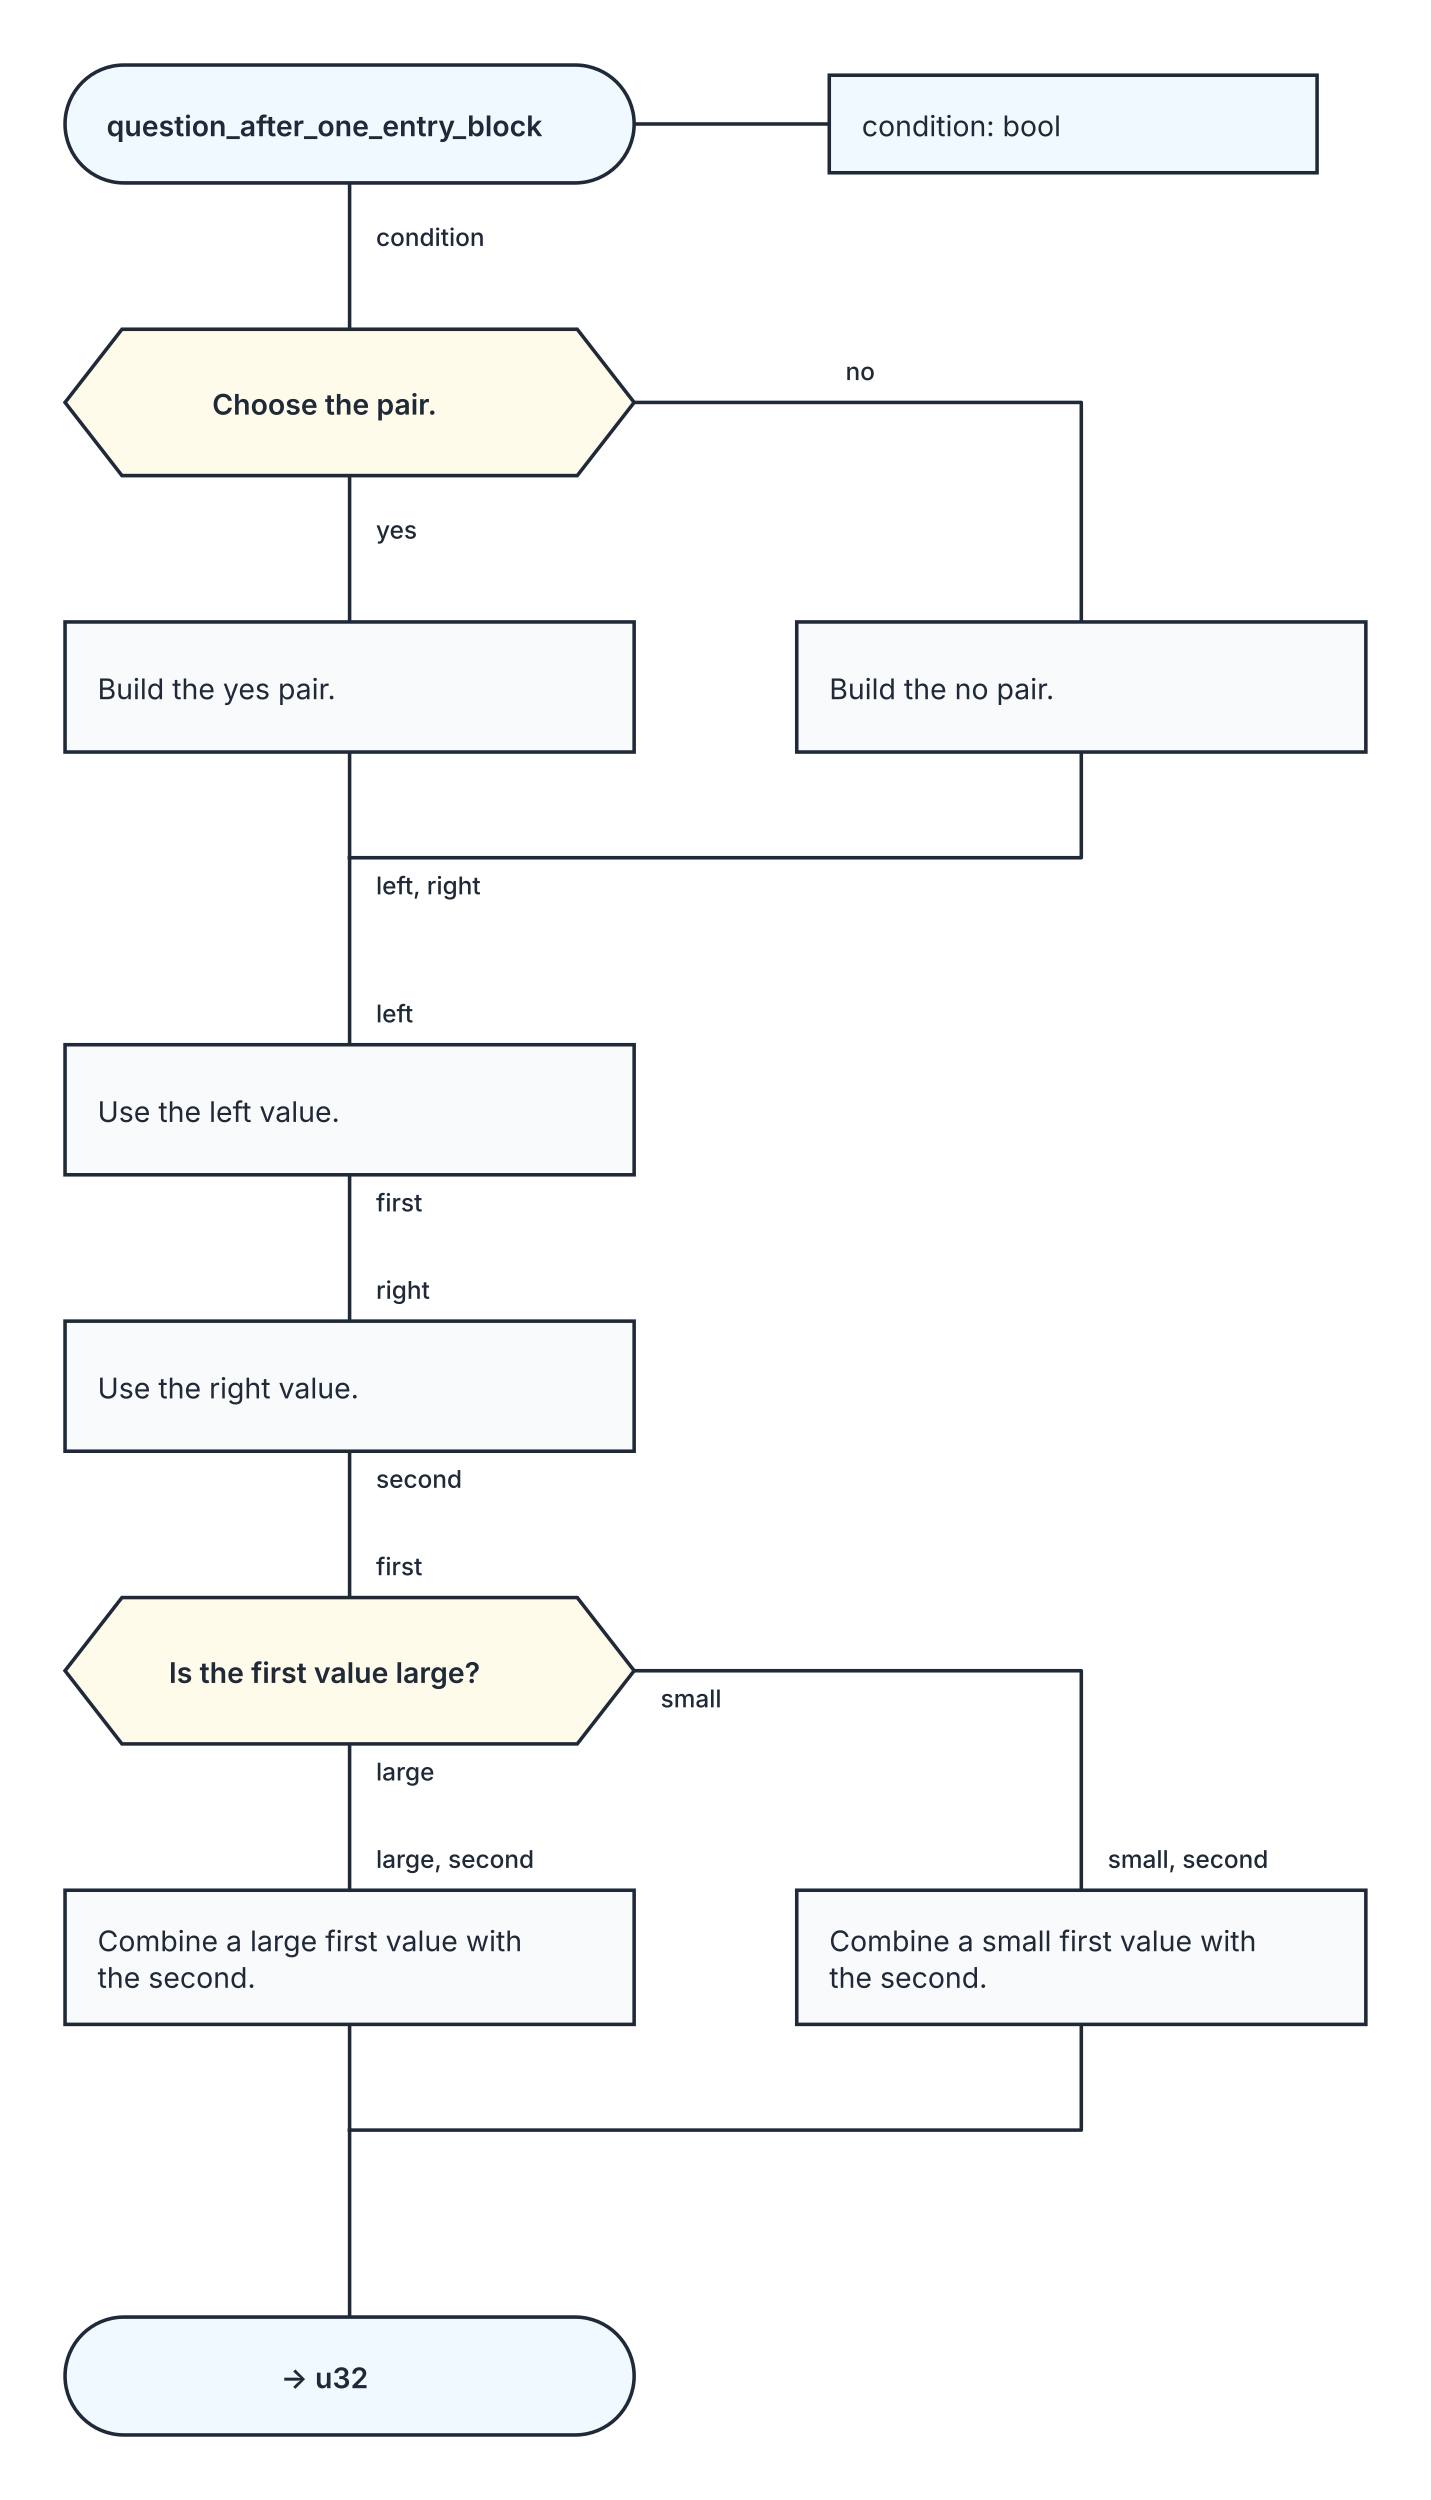
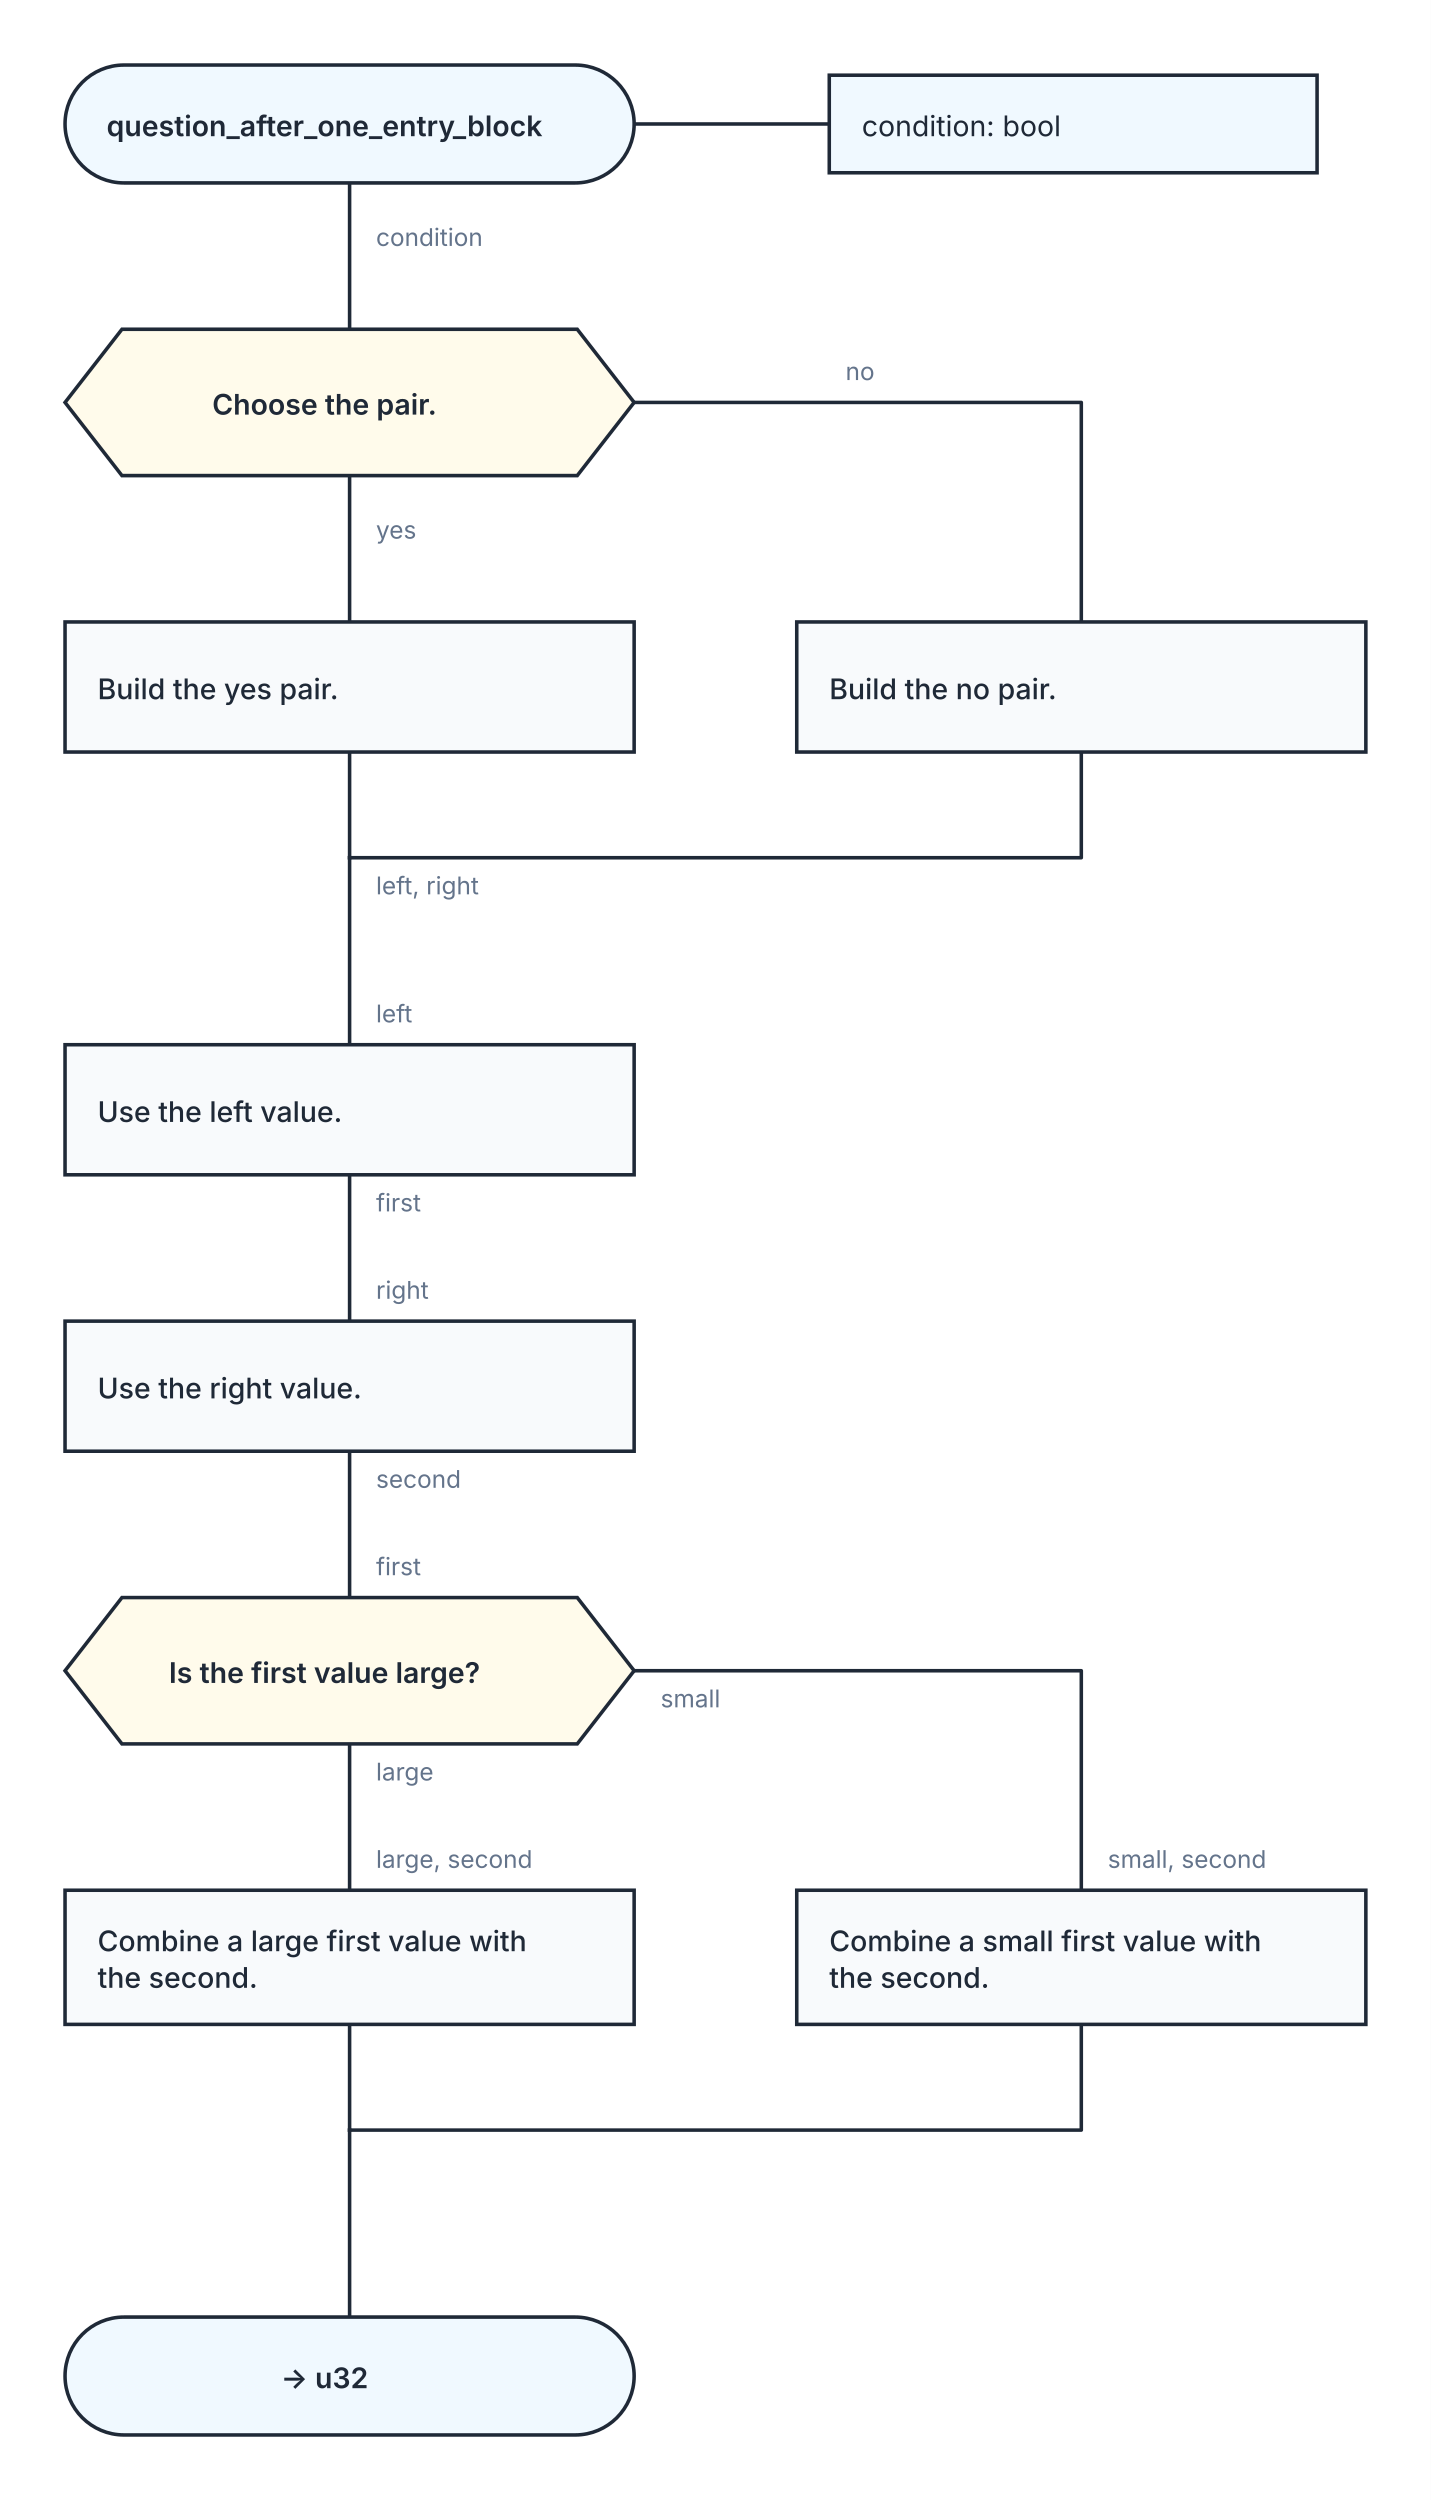
<svg xmlns="http://www.w3.org/2000/svg" width="704" height="1230" viewBox="0 0 704 1230" role="img" aria-labelledby="kaalang-title" aria-describedby="kaalang-description">
  <defs>
    <style>
      svg { color: #1f2937; font-family: Inter, ui-sans-serif, system-ui, -apple-system, BlinkMacSystemFont, "Segoe UI", sans-serif; text-rendering: optimizeLegibility; }
      .connection { fill: none; stroke: currentColor; stroke-width: 1.75; stroke-linecap: square; stroke-linejoin: round; }
-       .connection-label { fill: currentColor; font-size: 12px; font-weight: 500; paint-order: stroke; stroke: #ffffff; stroke-width: 5px; stroke-linejoin: round; text-anchor: start; }
+       .connection-label { fill: #64748b; font-size: 12px; font-weight: 400; paint-order: stroke; stroke: #ffffff; stroke-width: 5px; stroke-linejoin: round; text-anchor: start; }
      .parameter-link { fill: none; stroke: currentColor; stroke-width: 1.75; }
      .node-shape { fill: #ffffff; stroke: currentColor; stroke-width: 1.75; }
      .start .node-shape, .end .node-shape, .parameter-panel .node-shape { fill: #f0f9ff; }
      .action .node-shape { fill: #f8fafc; }
      .question .node-shape { fill: #fffbeb; }
      .select .node-shape, .case .node-shape { fill: #f5f3ff; }
      .label { fill: currentColor; font-size: 14px; text-anchor: middle; }
      .start .label, .question .label, .select .label, .case .label, .end .label { font-weight: 600; }
-       .action .label, .parameter-panel .label { font-weight: 400; text-anchor: start; }
+       .action .label { font-weight: 500; text-anchor: start; }
+       .parameter-panel .label { font-weight: 400; text-anchor: start; }
    </style>
  </defs>
  <rect width="100%" height="100%" fill="#ffffff" />
  <g class="connections">
    <path class="connection" d="M 172 90 L 172 162" />
    <path class="connection" d="M 172 234 L 172 306" />
    <path class="connection" d="M 312 198 L 532 198 L 532 306" />
    <path class="connection" d="M 172 370 L 172 422" />
    <path class="connection" d="M 532 370 L 532 422 L 172 422" />
    <path class="connection" d="M 172 578 L 172 650" />
    <path class="connection" d="M 172 714 L 172 786" />
    <path class="connection" d="M 172 858 L 172 930" />
    <path class="connection" d="M 312 822 L 532 822 L 532 930" />
    <path class="connection" d="M 172 996 L 172 1048" />
    <path class="connection" d="M 532 996 L 532 1048 L 172 1048" />
    <path class="connection" d="M 172 422 L 172 514" />
    <path class="connection" d="M 172 1048 L 172 1140" />
    <text class="connection-label" x="185" y="440" xml:space="preserve">
      <tspan x="185" dy="0">left, right</tspan>
    </text>
    <text class="connection-label" x="185" y="121" xml:space="preserve">
      <tspan x="185" dy="0">condition</tspan>
    </text>
    <text class="connection-label" x="185" y="265" xml:space="preserve">
      <tspan x="185" dy="0">yes</tspan>
    </text>
    <text class="connection-label" x="416" y="187" xml:space="preserve">
      <tspan x="416" dy="0">no</tspan>
    </text>
    <text class="connection-label" x="185" y="596" xml:space="preserve">
      <tspan x="185" dy="0">first</tspan>
    </text>
    <text class="connection-label" x="185" y="732" xml:space="preserve">
      <tspan x="185" dy="0">second</tspan>
    </text>
    <text class="connection-label" x="185" y="876" xml:space="preserve">
      <tspan x="185" dy="0">large</tspan>
    </text>
    <text class="connection-label" x="325" y="840" xml:space="preserve">
      <tspan x="325" dy="0">small</tspan>
    </text>
    <text class="connection-label" x="185" y="503" xml:space="preserve">
      <tspan x="185" dy="0">left</tspan>
    </text>
    <text class="connection-label" x="185" y="639" xml:space="preserve">
      <tspan x="185" dy="0">right</tspan>
    </text>
    <text class="connection-label" x="185" y="775" xml:space="preserve">
      <tspan x="185" dy="0">first</tspan>
    </text>
    <text class="connection-label" x="185" y="919" xml:space="preserve">
      <tspan x="185" dy="0">large, second</tspan>
    </text>
    <text class="connection-label" x="545" y="919" xml:space="preserve">
      <tspan x="545" dy="0">small, second</tspan>
    </text>
  </g>
  <g class="nodes">
    <path class="parameter-link" d="M 312 61 L 408 61" />
    <g class="parameter-panel" transform="translate(528 61)">
      <rect class="node-shape" x="-120" y="-24" width="240" height="48" />
      <text class="label" x="-104" y="6" xml:space="preserve">
        <tspan x="-104" dy="0">condition: bool</tspan>
      </text>
    </g>
    <g class="node start" transform="translate(172 61)">
      <rect class="node-shape" x="-140" y="-29" width="280" height="58" rx="29" />
      <text class="label" y="6" xml:space="preserve">
        <tspan x="0" dy="0">question_after_one_entry_block</tspan>
      </text>
    </g>
    <g class="node question" transform="translate(172 198)">
      <polygon class="node-shape" points="-112,-36 112,-36 140,0 112,36 -112,36 -140,0" />
      <text class="label" y="6" xml:space="preserve">
        <tspan x="0" dy="0">Choose the pair.</tspan>
      </text>
    </g>
    <g class="node action" transform="translate(172 338)">
      <rect class="node-shape" x="-140" y="-32" width="280" height="64" />
      <text class="label" y="6" xml:space="preserve">
        <tspan x="-124" dy="0">Build the yes pair.</tspan>
      </text>
    </g>
    <g class="node action" transform="translate(532 338)">
      <rect class="node-shape" x="-140" y="-32" width="280" height="64" />
      <text class="label" y="6" xml:space="preserve">
        <tspan x="-124" dy="0">Build the no pair.</tspan>
      </text>
    </g>
    <g class="node action" transform="translate(172 546)">
      <rect class="node-shape" x="-140" y="-32" width="280" height="64" />
      <text class="label" y="6" xml:space="preserve">
        <tspan x="-124" dy="0">Use the left value.</tspan>
      </text>
    </g>
    <g class="node action" transform="translate(172 682)">
      <rect class="node-shape" x="-140" y="-32" width="280" height="64" />
      <text class="label" y="6" xml:space="preserve">
        <tspan x="-124" dy="0">Use the right value.</tspan>
      </text>
    </g>
    <g class="node question" transform="translate(172 822)">
      <polygon class="node-shape" points="-112,-36 112,-36 140,0 112,36 -112,36 -140,0" />
      <text class="label" y="6" xml:space="preserve">
        <tspan x="0" dy="0">Is the first value large?</tspan>
      </text>
    </g>
    <g class="node action" transform="translate(172 963)">
      <rect class="node-shape" x="-140" y="-33" width="280" height="66" />
      <text class="label" y="-3" xml:space="preserve">
        <tspan x="-124" dy="0">Combine a large first value with </tspan>
        <tspan x="-124" dy="18">the second.</tspan>
      </text>
    </g>
    <g class="node action" transform="translate(532 963)">
      <rect class="node-shape" x="-140" y="-33" width="280" height="66" />
      <text class="label" y="-3" xml:space="preserve">
        <tspan x="-124" dy="0">Combine a small first value with </tspan>
        <tspan x="-124" dy="18">the second.</tspan>
      </text>
    </g>
    <g class="node end" transform="translate(172 1169)">
      <rect class="node-shape" x="-140" y="-29" width="280" height="58" rx="29" />
      <text class="label" y="6" xml:space="preserve">
        <tspan x="0" dy="0">-&gt; u32</tspan>
      </text>
    </g>
  </g>
</svg>
